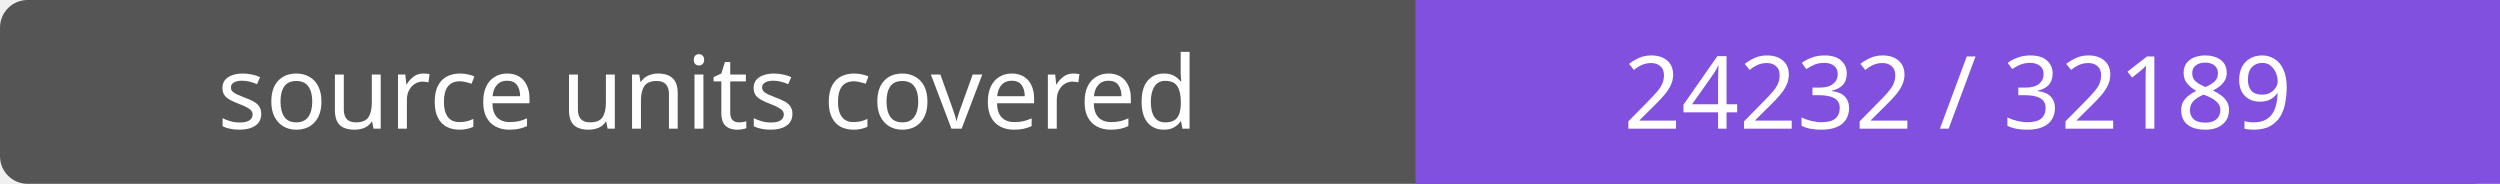
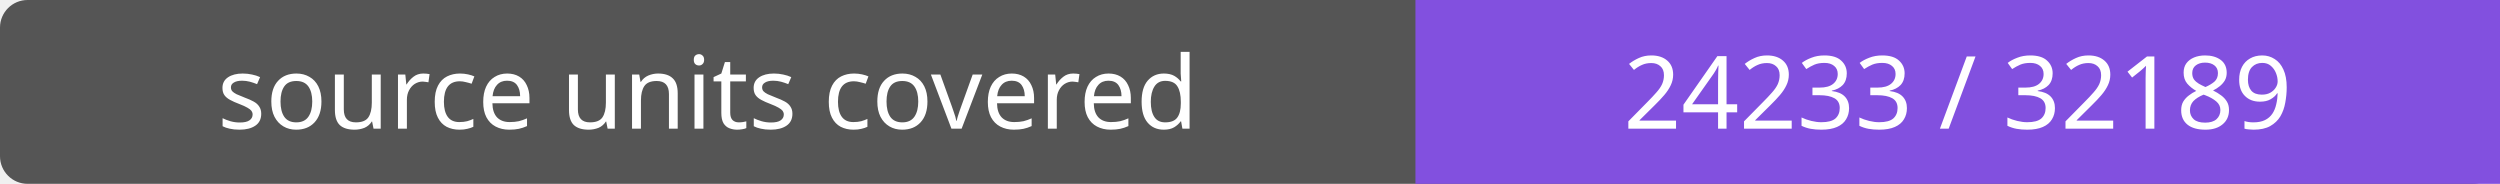
- <svg xmlns="http://www.w3.org/2000/svg" width="272" height="20" role="img" aria-label="source units covered: 24232 / 32189">
+ <svg xmlns="http://www.w3.org/2000/svg" width="272" height="20" role="img" aria-label="source units covered: 24233 / 32189">
  <rect width="272" height="20" rx="3" fill="#555" />
  <path fill="#8250df" d="M154 0h118v20H154z" />
  <g fill="#fff" text-anchor="middle" font-family="Verdana,sans-serif" font-size="11">
    <text x="77.0" y="14">source units covered</text>
-     <text x="213.0" y="14">24232 / 32189</text>
+     <text x="213.0" y="14">24233 / 32189</text>
  </g>
</svg>
